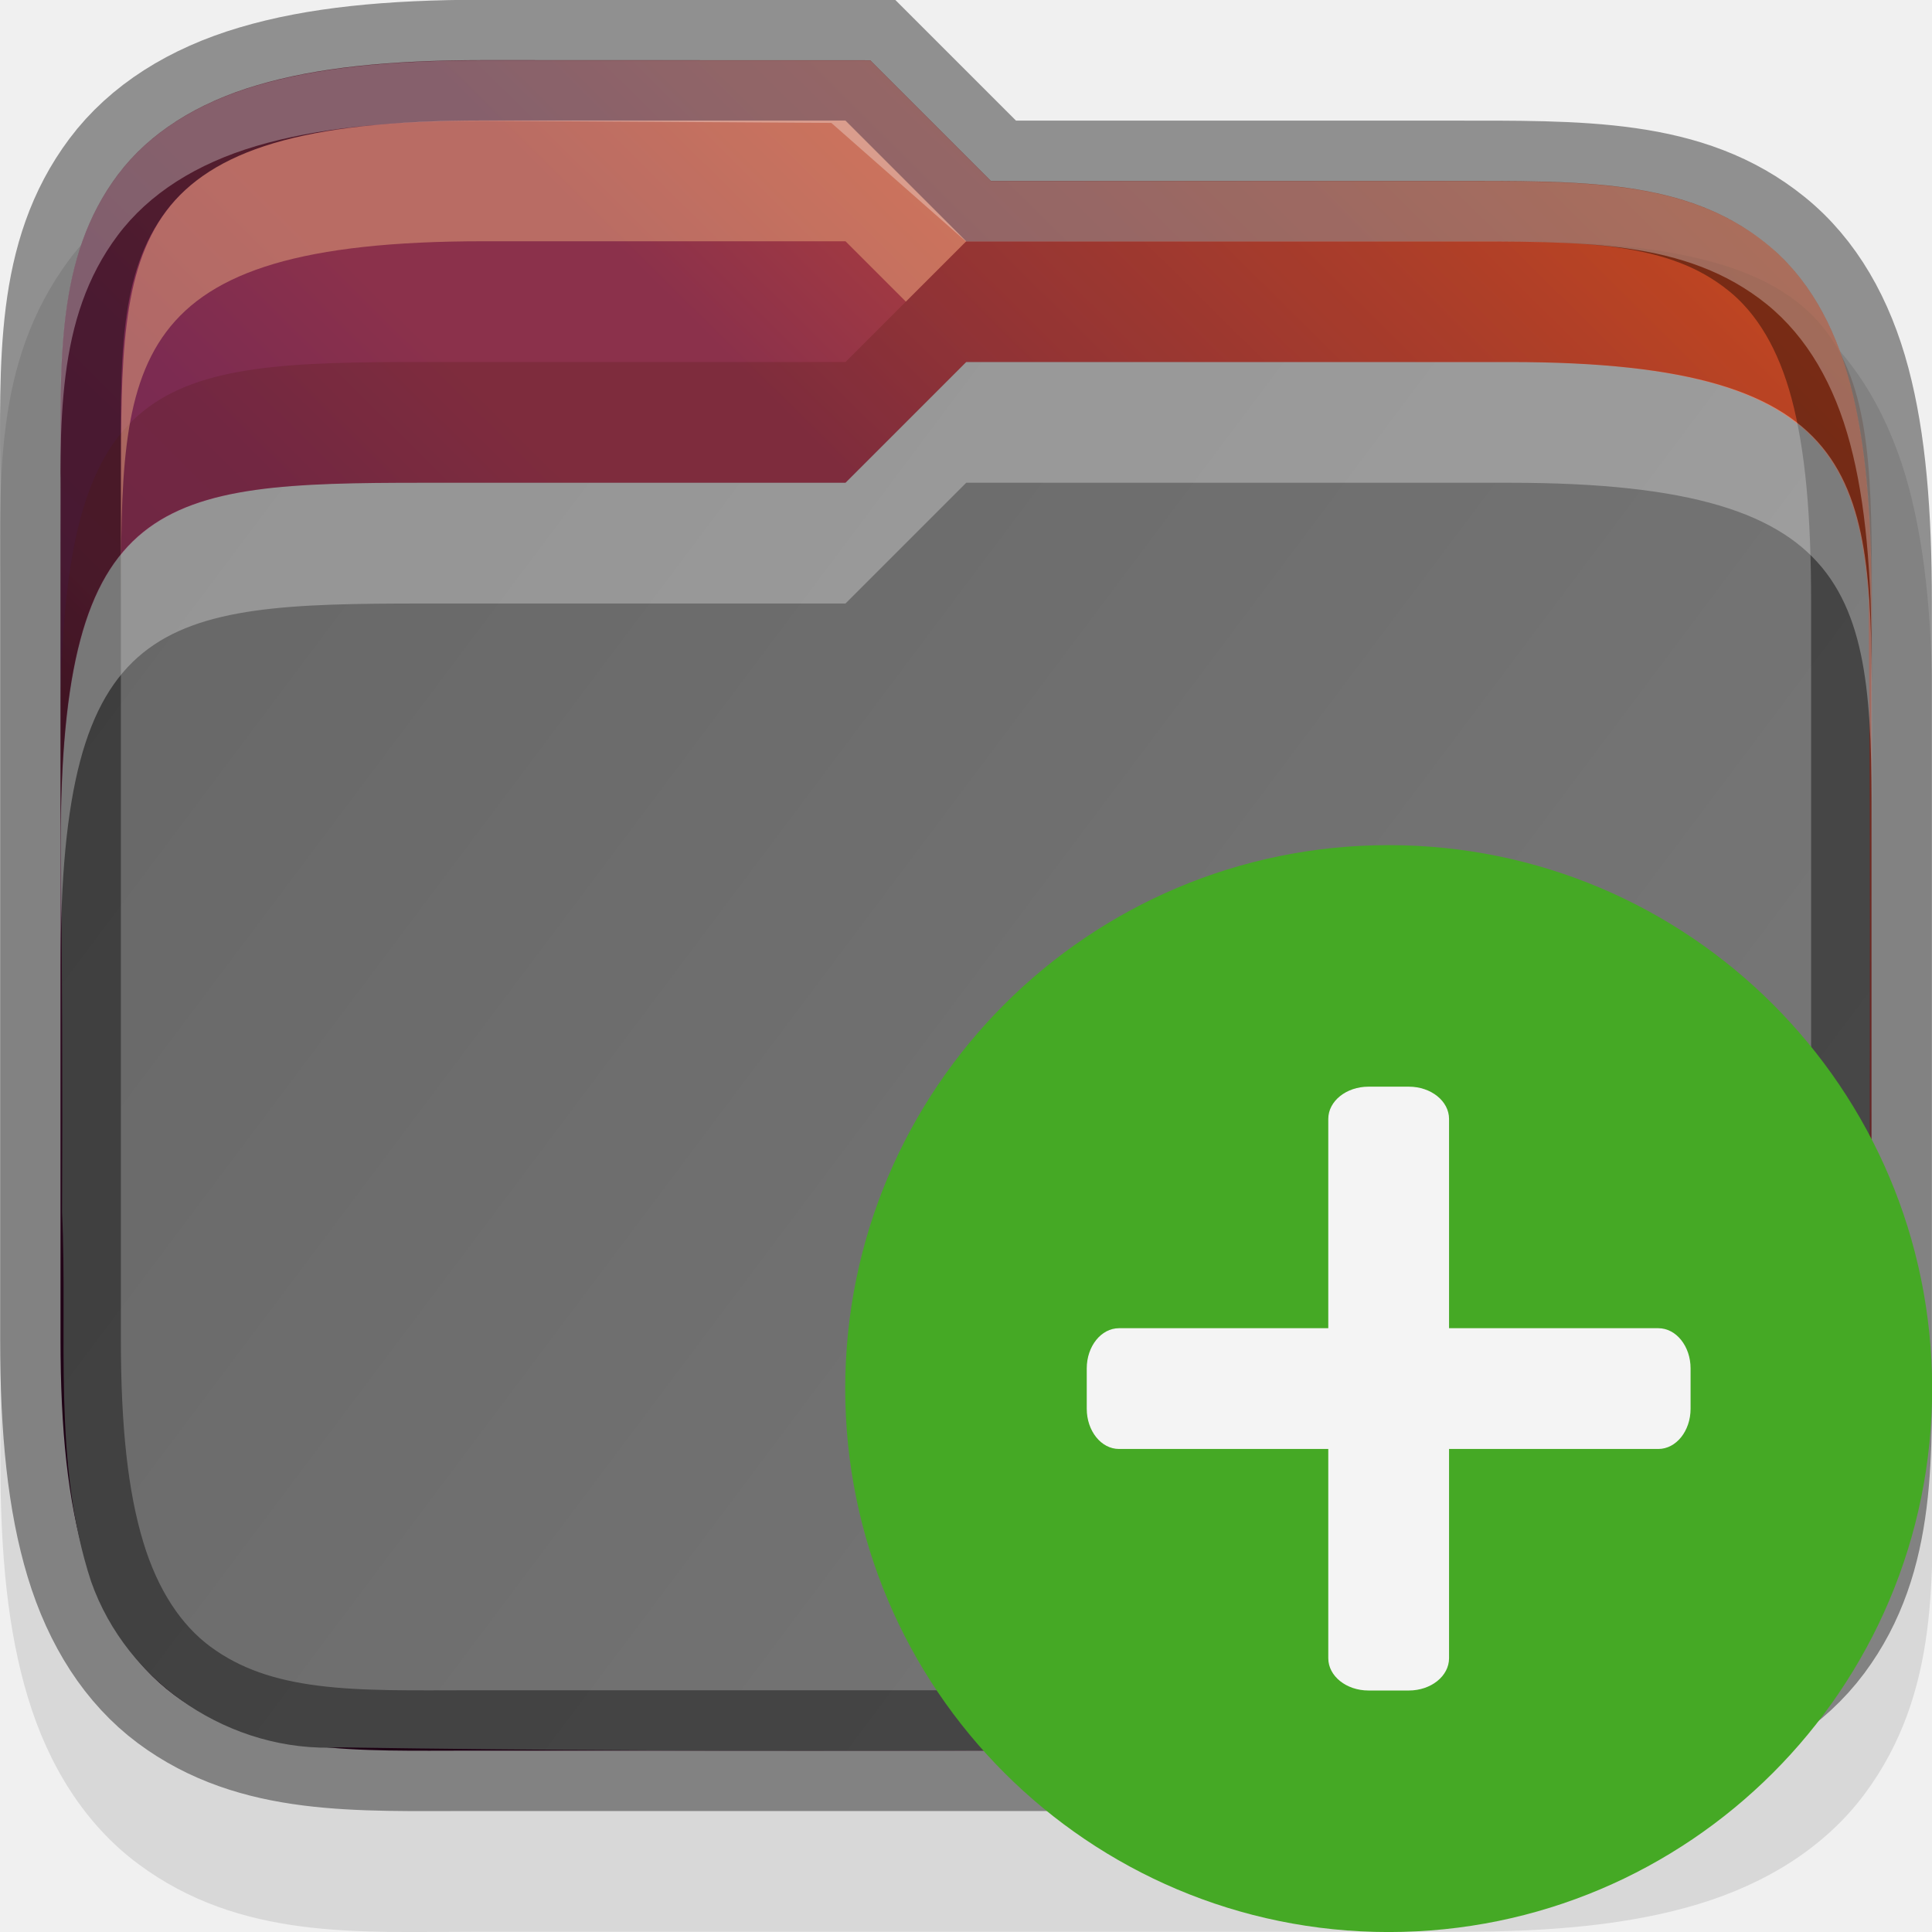
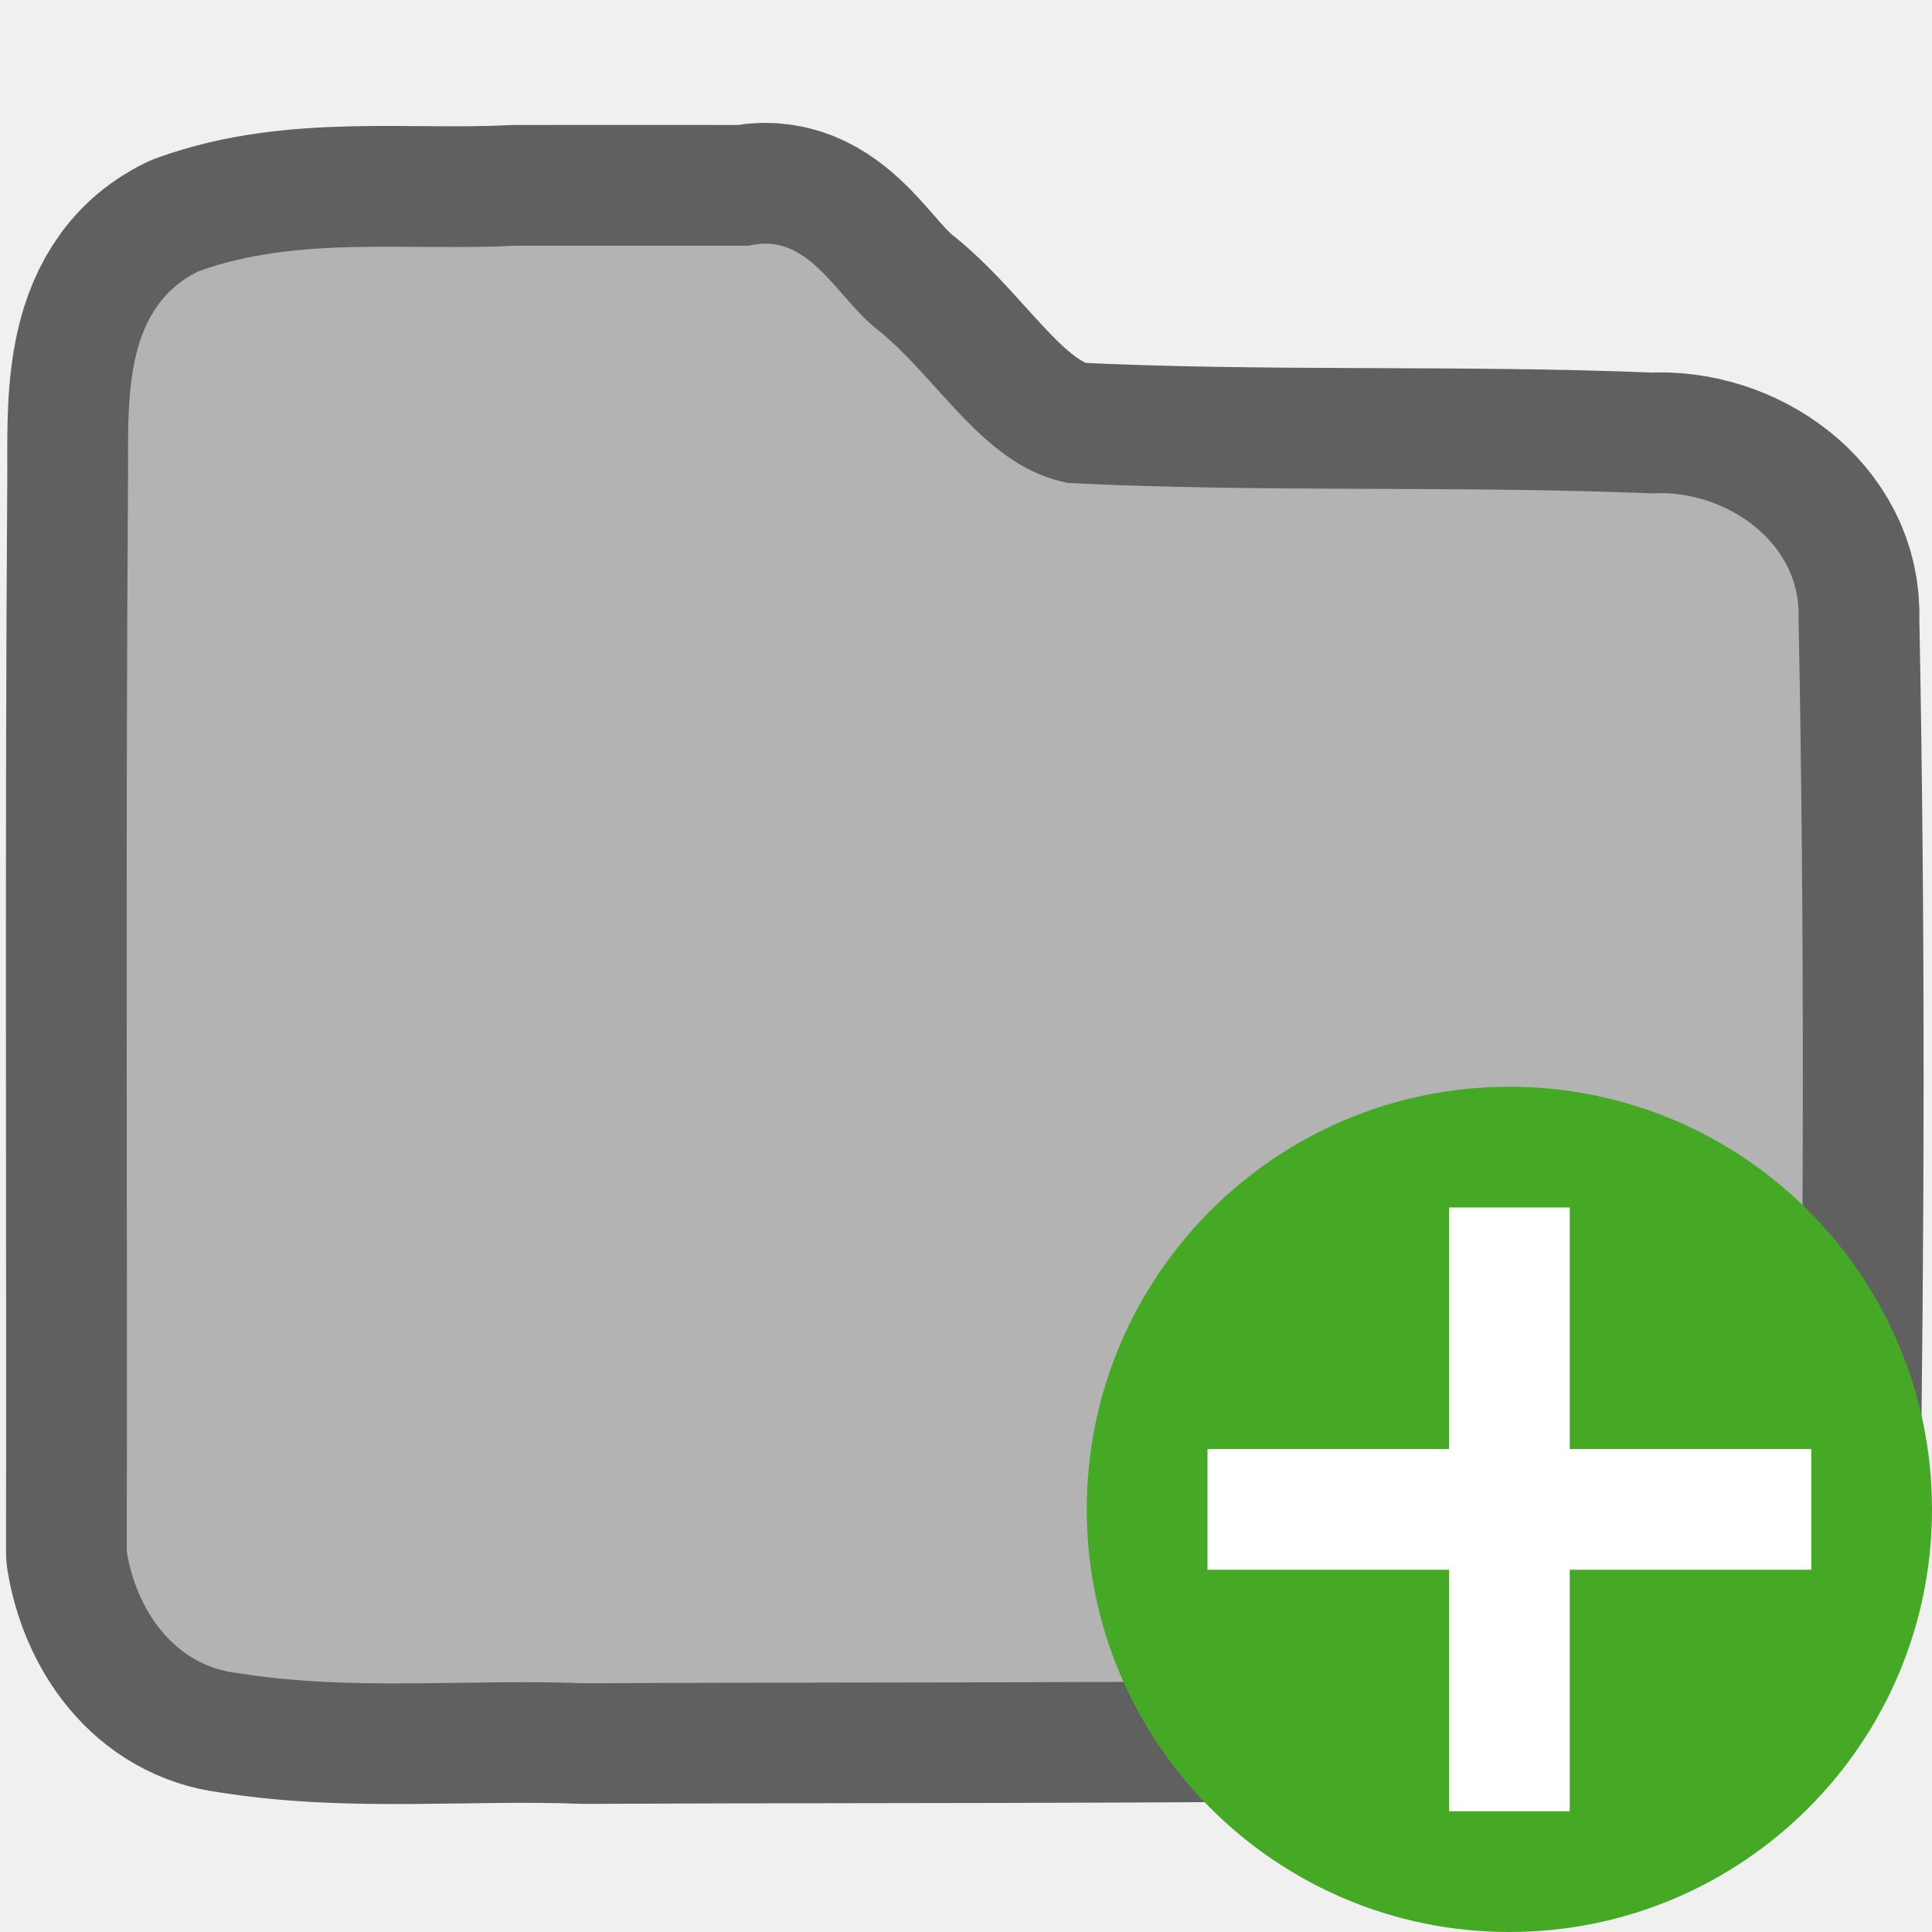
- <svg xmlns="http://www.w3.org/2000/svg" xmlns:xlink="http://www.w3.org/1999/xlink" version="1.1" width="16" height="16" id="svg3916">
-   <defs id="defs3918">
-     <linearGradient x1="24.104" y1="15.169" x2="24.104" y2="32.485" id="linearGradient2536" xlink:href="#linearGradient3945" gradientUnits="userSpaceOnUse" gradientTransform="matrix(0.3280315,0,0,0.3257096,24.44496,-10.72221)" />
-     <linearGradient id="linearGradient3945">
-       <stop id="stop3947" style="stop-color:#ecf5b6;stop-opacity:1" offset="0" />
-       <stop id="stop3949" style="stop-color:#9fba48;stop-opacity:1" offset="1" />
-     </linearGradient>
-     <linearGradient x1="18.031" y1="16.408" x2="20.055" y2="24.628" id="linearGradient2929" xlink:href="#linearGradient8265-821-176-38-919-66-249" gradientUnits="userSpaceOnUse" gradientTransform="matrix(0.2966887,0,0,0.3520695,1.880502,2.118629)" />
-     <linearGradient id="linearGradient8265-821-176-38-919-66-249">
-       <stop id="stop2687" style="stop-color:#ffffff;stop-opacity:0.2" offset="0" />
-       <stop id="stop2689" style="stop-color:#ffffff;stop-opacity:0" offset="1" />
-     </linearGradient>
-     <linearGradient x1="126.698" y1="58.583" x2="169.23" y2="238.4" id="linearGradient2932" xlink:href="#linearGradient2610" gradientUnits="userSpaceOnUse" gradientTransform="matrix(0.05489342,0.01385132,0.00257263,0.05248166,-0.7128009,-0.2674109)" />
-     <linearGradient id="linearGradient2610">
-       <stop id="stop2612" style="stop-color:#f0c178;stop-opacity:1" offset="0" />
-       <stop id="stop2614" style="stop-color:#e18941;stop-opacity:1" offset="0.5" />
-       <stop id="stop2616" style="stop-color:#ec4f18;stop-opacity:1" offset="1" />
-     </linearGradient>
-     <linearGradient x1="10.318" y1="14.993" x2="4.176" y2="4.051" id="linearGradient2934" xlink:href="#linearGradient2603" gradientUnits="userSpaceOnUse" gradientTransform="matrix(1.008304,0,0,1.000623,-8.2398292e-4,-0.0066209)" />
-     <linearGradient id="linearGradient2603">
-       <stop id="stop2605" style="stop-color:#bb2b12;stop-opacity:1" offset="0" />
-       <stop id="stop2607" style="stop-color:#cd7233;stop-opacity:1" offset="1" />
-     </linearGradient>
-     <linearGradient x1="302.857" y1="366.648" x2="302.857" y2="609.505" id="linearGradient2915" xlink:href="#linearGradient5048" gradientUnits="userSpaceOnUse" gradientTransform="matrix(2.774389,0,0,1.969706,-1892.179,-872.8854)" />
-     <linearGradient id="linearGradient5048">
-       <stop id="stop5050" style="stop-color:#000000;stop-opacity:0" offset="0" />
-       <stop id="stop5056" style="stop-color:#000000;stop-opacity:1" offset="0.5" />
-       <stop id="stop5052" style="stop-color:#000000;stop-opacity:0" offset="1" />
-     </linearGradient>
-     <radialGradient cx="605.714" cy="486.648" r="117.143" fx="605.714" fy="486.648" id="radialGradient2917" xlink:href="#linearGradient5060" gradientUnits="userSpaceOnUse" gradientTransform="matrix(2.774389,0,0,1.969706,-1891.633,-872.8854)" />
-     <linearGradient id="linearGradient5060">
-       <stop id="stop5062" style="stop-color:#000000;stop-opacity:1" offset="0" />
-       <stop id="stop5064" style="stop-color:#000000;stop-opacity:0" offset="1" />
-     </linearGradient>
-     <radialGradient cx="605.714" cy="486.648" r="117.143" fx="605.714" fy="486.648" id="radialGradient2919" xlink:href="#linearGradient5060" gradientUnits="userSpaceOnUse" gradientTransform="matrix(-2.774389,0,0,1.969706,112.7623,-872.8854)" />
-     <radialGradient gradientTransform="matrix(2.774389,0,0,1.969706,-1891.633,-872.8854)" gradientUnits="userSpaceOnUse" xlink:href="#linearGradient5060" id="radialGradient2917-0" fy="486.648" fx="605.714" r="117.143" cy="486.648" cx="605.714" />
-     <radialGradient gradientTransform="matrix(-2.774389,0,0,1.969706,112.7623,-872.8854)" gradientUnits="userSpaceOnUse" xlink:href="#linearGradient5060" id="radialGradient2919-6" fy="486.648" fx="605.714" r="117.143" cy="486.648" cx="605.714" />
-     <clipPath id="clipPath983" clipPathUnits="userSpaceOnUse">
-       <path style="color:#000000;display:inline;overflow:visible;visibility:visible;opacity:1;fill:#46a926;fill-opacity:1;fill-rule:nonzero;stroke:none;stroke-width:2;stroke-miterlimit:4;stroke-dasharray:none;stroke-opacity:1;marker:none;enable-background:accumulate" d="m 325.096,237 c -2.808,0 -3.11,0.288 -3.096,3.102 V 244 v 3.898 c -0.014,2.813 0.288,3.102 3.096,3.102 h 5.808 C 333.712,251 334,250.712 334,247.898 V 244 240.102 C 334,237.288 333.712,237 330.904,237 Z" id="path985" />
-     </clipPath>
-     <clipPath id="clipPath983-3" clipPathUnits="userSpaceOnUse">
-       <path style="color:#000000;display:inline;overflow:visible;visibility:visible;opacity:1;fill:#46a926;fill-opacity:1;fill-rule:nonzero;stroke:none;stroke-width:2;stroke-miterlimit:4;stroke-dasharray:none;stroke-opacity:1;marker:none;enable-background:accumulate" d="m 325.096,237 c -2.808,0 -3.11,0.288 -3.096,3.102 V 244 v 3.898 c -0.014,2.813 0.288,3.102 3.096,3.102 h 5.808 C 333.712,251 334,250.712 334,247.898 V 244 240.102 C 334,237.288 333.712,237 330.904,237 Z" id="path985-6" />
-     </clipPath>
-     <linearGradient xlink:href="#linearGradient3388-6" id="linearGradient1901-86" x1="1120" y1="-121" x2="1136" y2="-109" gradientUnits="userSpaceOnUse" gradientTransform="translate(-1119.998,123.9978)" />
-     <linearGradient xlink:href="#linearGradient36441" id="linearGradient13832" gradientUnits="userSpaceOnUse" gradientTransform="translate(-319.9976,-236.0022)" x1="320.093" y1="252.063" x2="336" y2="236" />
-     <linearGradient id="linearGradient36441">
-       <stop style="stop-color:#2c001e;stop-opacity:1" offset="0" id="stop36437" />
-       <stop id="stop36445" offset="0.109" style="stop-color:#2c001e;stop-opacity:1" />
-       <stop style="stop-color:#370626;stop-opacity:1" offset="0.187" id="stop36449" />
-       <stop id="stop36451" offset="0.298" style="stop-color:#55163b;stop-opacity:1" />
-       <stop style="stop-color:#772953;stop-opacity:1" offset="0.372" id="stop36453" />
-       <stop style="stop-color:#7c2b51;stop-opacity:1" offset="0.447" id="stop36447" />
-       <stop id="stop36455" offset="0.524" style="stop-color:#8b314b;stop-opacity:1" />
-       <stop style="stop-color:#8b314b;stop-opacity:1" offset="0.596" id="stop36457" />
-       <stop id="stop36459" offset="0.669" style="stop-color:#a33a41;stop-opacity:1" />
-       <stop style="stop-color:#c44732;stop-opacity:1" offset="0.798" id="stop36461" />
-       <stop id="stop36463" offset="0.913" style="stop-color:#e65524;stop-opacity:1" />
-       <stop style="stop-color:#e65524;stop-opacity:1" offset="1" id="stop36439" />
-     </linearGradient>
-     <linearGradient id="linearGradient3388-6">
-       <stop style="stop-color:#666666;stop-opacity:1;" offset="0" id="stop3384-7" />
-       <stop style="stop-color:#7a7a7a;stop-opacity:1" offset="1" id="stop3386-5" />
-     </linearGradient>
-   </defs>
-   <path style="color:#000000;font-style:normal;font-variant:normal;font-weight:normal;font-stretch:normal;font-size:medium;line-height:normal;font-family:sans-serif;font-variant-ligatures:normal;font-variant-position:normal;font-variant-caps:normal;font-variant-numeric:normal;font-variant-alternates:normal;font-feature-settings:normal;text-indent:0;text-align:start;text-decoration:none;text-decoration-line:none;text-decoration-style:solid;text-decoration-color:#000000;letter-spacing:normal;word-spacing:normal;text-transform:none;writing-mode:lr-tb;direction:ltr;text-orientation:mixed;dominant-baseline:auto;baseline-shift:baseline;text-anchor:start;white-space:normal;shape-padding:0;clip-rule:nonzero;display:inline;overflow:visible;visibility:visible;opacity:0.1;isolation:auto;mix-blend-mode:normal;color-interpolation:sRGB;color-interpolation-filters:linearRGB;solid-color:#000000;solid-opacity:1;vector-effect:none;fill:#000000;fill-opacity:1;fill-rule:nonzero;stroke:none;stroke-width:1;stroke-linecap:butt;stroke-linejoin:miter;stroke-miterlimit:4;stroke-dasharray:none;stroke-dashoffset:0;stroke-opacity:1;marker:none;color-rendering:auto;image-rendering:auto;shape-rendering:auto;text-rendering:auto;enable-background:accumulate" d="m 4.002,0.998 c -0.805,0 -1.456,0.063 -2.019,0.23 -0.572,0.17 -1.07,0.469 -1.406,0.918 -0.646,0.862 -0.574,1.866 -0.574,2.852 v 7.092 c 0,0.783 0.061,1.418 0.229,1.971 0.17,0.562 0.471,1.047 0.912,1.375 0.848,0.631 1.828,0.562 2.768,0.562 h 8.182 c 0.783,0 1.418,-0.062 1.971,-0.229 0.561,-0.17 1.048,-0.47 1.377,-0.912 0.631,-0.848 0.561,-1.83 0.561,-2.77 l 0.002,-6.09 c 0,-0.772 -0.049,-1.401 -0.195,-1.953 -0.149,-0.561 -0.423,-1.062 -0.857,-1.414 -0.838,-0.678 -1.856,-0.633 -2.947,-0.633 H 8.416 l -1,-1 z" id="path3447-48" />
-   <path style="color:#000000;font-style:normal;font-variant:normal;font-weight:normal;font-stretch:normal;font-size:medium;line-height:normal;font-family:sans-serif;font-variant-ligatures:normal;font-variant-position:normal;font-variant-caps:normal;font-variant-numeric:normal;font-variant-alternates:normal;font-feature-settings:normal;text-indent:0;text-align:start;text-decoration:none;text-decoration-line:none;text-decoration-style:solid;text-decoration-color:#000000;letter-spacing:normal;word-spacing:normal;text-transform:none;writing-mode:lr-tb;direction:ltr;text-orientation:mixed;dominant-baseline:auto;baseline-shift:baseline;text-anchor:start;white-space:normal;shape-padding:0;clip-rule:nonzero;display:inline;overflow:visible;visibility:visible;opacity:1;isolation:auto;mix-blend-mode:normal;color-interpolation:sRGB;color-interpolation-filters:linearRGB;solid-color:#000000;solid-opacity:1;vector-effect:none;fill:url(#linearGradient13832);fill-opacity:1;fill-rule:nonzero;stroke:none;stroke-width:1;stroke-linecap:butt;stroke-linejoin:miter;stroke-miterlimit:4;stroke-dasharray:none;stroke-dashoffset:0;stroke-opacity:1;marker:none;color-rendering:auto;image-rendering:auto;shape-rendering:auto;text-rendering:auto;enable-background:accumulate" d="m 4.002,0.498 c -0.778,0 -1.383,0.062 -1.877,0.209 -0.494,0.146 -0.889,0.394 -1.149,0.74 -0.519,0.692 -0.475,1.551 -0.475,2.551 v 7.092 c 0,0.756 0.061,1.344 0.207,1.826 0.146,0.482 0.393,0.866 0.732,1.119 0.679,0.505 1.514,0.463 2.469,0.463 h 8.182 c 0.756,0 1.344,-0.061 1.826,-0.207 0.482,-0.146 0.868,-0.393 1.121,-0.732 0.506,-0.679 0.462,-1.516 0.461,-2.471 V 4.998 c 0,-0.751 -0.049,-1.338 -0.178,-1.824 -0.129,-0.486 -0.355,-0.884 -0.69,-1.154 -0.669,-0.542 -1.535,-0.521 -2.633,-0.521 H 8.207 l -1,-1 z" id="path3449-4" />
-   <path id="path3503-1" d="m 8.002,2.998 -1,1 h -3.5 c -2.17,0 -2.989,0.095 -2.998,2.959 0.01,1.028 0.015,2.057 0.01,3.084 0.048,1.016 -0.082,2.073 0.24,3.055 0.297,0.847 1.159,1.423 2.061,1.375 3.381,0.051 6.762,0.026 10.143,-0.025 0.807,0.039 1.69,-0.267 2.16,-0.945 0.296,-0.433 0.438,-0.932 0.369,-1.455 -0.011,-2.364 0.01,-4.73 -0.012,-7.094 -0.092,-1.294 -0.557,-1.953 -2.971,-1.953 z" style="color:#000000;display:inline;overflow:visible;visibility:visible;fill:url(#linearGradient1901-86);fill-opacity:1.0;fill-rule:nonzero;stroke:none;stroke-width:1;marker:none;enable-background:accumulate" />
-   <path id="path3505-3" d="m 4.002,0.498 c -0.778,0 -1.383,0.062 -1.877,0.209 -0.494,0.146 -0.889,0.394 -1.149,0.74 -0.519,0.692 -0.475,1.551 -0.475,2.551 v 7.092 c 0,0.756 0.061,1.344 0.207,1.826 0.146,0.482 0.393,0.866 0.732,1.119 0.679,0.505 1.514,0.463 2.469,0.463 h 8.182 c 0.756,0 1.344,-0.061 1.826,-0.207 0.482,-0.146 0.868,-0.393 1.121,-0.732 0.506,-0.679 0.462,-1.516 0.461,-2.471 V 4.998 c 0,-0.751 -0.049,-1.338 -0.178,-1.824 -0.129,-0.486 -0.355,-0.884 -0.69,-1.154 -0.669,-0.542 -1.535,-0.521 -2.633,-0.521 H 8.207 l -1,-1 z" style="color:#000000;font-style:normal;font-variant:normal;font-weight:normal;font-stretch:normal;font-size:medium;line-height:normal;font-family:sans-serif;font-variant-ligatures:normal;font-variant-position:normal;font-variant-caps:normal;font-variant-numeric:normal;font-variant-alternates:normal;font-feature-settings:normal;text-indent:0;text-align:start;text-decoration:none;text-decoration-line:none;text-decoration-style:solid;text-decoration-color:#000000;letter-spacing:normal;word-spacing:normal;text-transform:none;writing-mode:lr-tb;direction:ltr;text-orientation:mixed;dominant-baseline:auto;baseline-shift:baseline;text-anchor:start;white-space:normal;shape-padding:0;clip-rule:nonzero;display:inline;overflow:visible;visibility:visible;opacity:0.4;isolation:auto;mix-blend-mode:normal;color-interpolation:sRGB;color-interpolation-filters:linearRGB;solid-color:#000000;solid-opacity:1;vector-effect:none;fill:none;fill-opacity:1;fill-rule:nonzero;stroke:#000000;stroke-width:1;stroke-linecap:butt;stroke-linejoin:miter;stroke-miterlimit:4;stroke-dasharray:none;stroke-dashoffset:0;stroke-opacity:1;marker:none;color-rendering:auto;image-rendering:auto;shape-rendering:auto;text-rendering:auto;enable-background:accumulate" />
-   <path style="color:#000000;display:inline;overflow:visible;visibility:visible;opacity:0.3;fill:#ffffff;fill-opacity:1;fill-rule:nonzero;stroke:none;stroke-width:1;marker:none;enable-background:accumulate" d="m 8.002,2.998 -1,1 h -3.5 c -2.182,0 -3,0.091 -3,3 v 1 c 0,-2.909 0.818,-3 3,-3 h 3.5 l 1,-1 h 4.5 c 3,0 3,1 3,3 v -1 c 0,-2 0,-3 -3,-3 z" id="path3507-74" />
-   <path id="path3509-1" d="m 8.002,1.998 -1,1 h -3.5 c -2.182,0 -3,0.091 -3,3 v 1 c 0,-2.909 0.818,-3 3,-3 h 3.5 l 1,-1 h 4.5 c 3,0 3,1 3,3 v -1 c 0,-2 0,-3 -3,-3 z" style="color:#000000;display:inline;overflow:visible;visibility:visible;opacity:0.2;fill:#491706;fill-opacity:1;fill-rule:nonzero;stroke:none;stroke-width:1;marker:none;enable-background:accumulate" />
-   <path style="color:#000000;display:inline;overflow:visible;visibility:visible;opacity:0.4;fill:#fec589;fill-opacity:1;fill-rule:nonzero;stroke:none;stroke-width:1;marker:none;enable-background:accumulate" d="m 4.002,0.998 c -3,0 -3,1 -3,3 v 1 c 0,-2 0,-3 3,-3 h 3 l 0.5,0.5 0.5,-0.5 -1,-1 z" id="path3515-3" />
-   <path style="color:#000000;display:inline;overflow:visible;visibility:visible;opacity:0.05;fill:#ffffff;fill-opacity:1;fill-rule:nonzero;stroke:none;stroke-width:1;marker:none;enable-background:accumulate" d="m 15.002,9.998 -4,4 h 1.092 c 1.909,0 2.908,7.2e-4 2.908,-2.908 z" id="path3521-5" />
-   <g id="layer1" transform="matrix(1.250169,0,0,1.250169,-18.37095,-1.783277)" style="stroke-width:0.828;stroke-miterlimit:4;stroke-dasharray:none">
-     <g id="g930" transform="matrix(0.8000004,0,0,0.8000004,5.283896,2.213993)" style="stroke-width:1.035;stroke-miterlimit:4;stroke-dasharray:none">
-       <g id="g935" transform="translate(-0.05363593,-0.250301)" style="stroke-width:1.035;stroke-miterlimit:4;stroke-dasharray:none">
-         <circle style="display:inline;opacity:1;fill:#45a925;fill-opacity:1;stroke:none;stroke-width:1.035;stroke-linecap:round;stroke-linejoin:round;stroke-miterlimit:4;stroke-dasharray:none;stroke-dashoffset:0;stroke-opacity:1;enable-background:new" id="path4980-6-2-7-9-6" cx="10.764" cy="-23.316" transform="rotate(90)" r="4.5" />
-         <rect style="display:inline;opacity:1;fill:#f4f4f4;fill-opacity:1;stroke:none;stroke-width:1.035;stroke-linecap:round;stroke-linejoin:round;stroke-miterlimit:4;stroke-dasharray:none;stroke-dashoffset:0;stroke-opacity:1;enable-background:new" id="rect9617-7-7-9-1-1" width="5" height="1" x="20.816" y="10.264" rx="0.267" ry="0.333" />
-         <rect style="display:inline;opacity:1;fill:#f4f4f4;fill-opacity:1;stroke:none;stroke-width:1.035;stroke-linecap:round;stroke-linejoin:round;stroke-miterlimit:4;stroke-dasharray:none;stroke-dashoffset:0;stroke-opacity:1;enable-background:new" id="rect9619-5-0-2-2-2" width="1" height="5" x="22.816" y="8.264" rx="0.333" ry="0.267" />
-       </g>
-     </g>
-   </g>
-   <path style="color:#000000;font-style:normal;font-variant:normal;font-weight:normal;font-stretch:normal;font-size:medium;line-height:normal;font-family:sans-serif;font-variant-ligatures:normal;font-variant-position:normal;font-variant-caps:normal;font-variant-numeric:normal;font-variant-alternates:normal;font-feature-settings:normal;text-indent:0;text-align:start;text-decoration:none;text-decoration-line:none;text-decoration-style:solid;text-decoration-color:#000000;letter-spacing:normal;word-spacing:normal;text-transform:none;writing-mode:lr-tb;direction:ltr;text-orientation:mixed;dominant-baseline:auto;baseline-shift:baseline;text-anchor:start;white-space:normal;shape-padding:0;clip-rule:nonzero;display:inline;overflow:visible;visibility:visible;opacity:0.3;isolation:auto;mix-blend-mode:normal;color-interpolation:sRGB;color-interpolation-filters:linearRGB;solid-color:#000000;solid-opacity:1;vector-effect:none;fill:#ffffff;fill-opacity:1;fill-rule:nonzero;stroke:none;stroke-width:1;stroke-linecap:butt;stroke-linejoin:miter;stroke-miterlimit:4;stroke-dasharray:none;stroke-dashoffset:0;stroke-opacity:1;marker:none;color-rendering:auto;image-rendering:auto;shape-rendering:auto;text-rendering:auto;enable-background:accumulate" d="M 4,0.5 C 3.222,0.5 2.617,0.563 2.123,0.709 1.629,0.855 1.234,1.103 0.975,1.449 0.456,2.141 0.5,3 0.5,4 V 4.5 C 0.5,3.5 0.456,2.641 0.975,1.949 1.234,1.603 1.629,1.355 2.123,1.209 2.617,1.063 3.222,1 4,1 L 6.885,1.018 8,2 h 4 c 1.098,0 1.964,-0.02 2.633,0.521 0.334,0.271 0.56,0.668 0.689,1.154 0.129,0.485 0.178,1.072 0.178,1.82 V 5 C 15.5,4.249 15.451,3.662 15.322,3.176 15.193,2.69 14.967,2.292 14.633,2.021 13.964,1.48 13.098,1.5 12,1.5 H 8.207 l -1,-1 z" id="path864" />
+ <svg xmlns="http://www.w3.org/2000/svg" height="16" width="16" version="1.1" id="svg1327">
+   <defs id="defs1331" />
+   <path style="opacity:0.6;vector-effect:none;fill:#000000;fill-opacity:1;stroke:#000000;stroke-width:2;stroke-linecap:round;stroke-linejoin:round;stroke-miterlimit:4;stroke-dasharray:none;stroke-dashoffset:0;stroke-opacity:1" d="M 4.257,2.035 C 3.388,2.081 2.474,1.947 1.643,2.247 0.991,2.565 1.067,3.396 1.06,4.003 1.04,6.952 1.054,9.901 1.05,12.85 c 0.08,0.482 0.391,0.942 0.912,1.004 0.951,0.154 1.911,0.047 2.875,0.085 3.017,-0.015 6.037,0.012 9.047,-0.081 0.571,0.015 1.07,-0.484 1.015,-1.061 0.039,-2.557 0.046,-5.117 -0.004,-7.674 C 14.921,4.483 14.277,4.05 13.681,4.086 12.084,4.02 10.461,4.08 8.846,4 8.155,3.868 7.792,3.156 7.276,2.737 6.929,2.474 6.706,1.912 6.199,2.035 5.552,2.035 4.904,2.034 4.257,2.035 Z" id="path2064" />
+   <path style="opacity:1;vector-effect:none;fill:#b3b3b3;fill-opacity:1;stroke:none;stroke-width:0.125;stroke-linecap:round;stroke-linejoin:round;stroke-miterlimit:4;stroke-dasharray:none;stroke-dashoffset:0;stroke-opacity:1" d="M 4.257,2.035 C 3.388,2.081 2.474,1.947 1.643,2.247 0.991,2.565 1.067,3.396 1.06,4.003 c -0.02,2.949 -0.005,5.898 -0.01,8.848 0.08,0.482 0.391,0.942 0.912,1.004 0.951,0.154 1.911,0.047 2.875,0.085 3.017,-0.015 6.037,0.012 9.047,-0.081 0.571,0.015 1.07,-0.484 1.015,-1.061 0.039,-2.557 0.046,-5.117 -0.004,-7.674 C 14.921,4.483 14.277,4.05 13.681,4.086 12.084,4.02 10.461,4.08 8.846,4 8.155,3.868 7.792,3.156 7.276,2.737 6.929,2.474 6.706,1.912 6.199,2.035 5.552,2.035 4.904,2.034 4.257,2.035 Z" id="path2064-7" />
+   <circle style="opacity:1;vector-effect:none;fill:#46a926;fill-opacity:1;stroke:none;stroke-width:3.5;stroke-linecap:butt;stroke-linejoin:round;stroke-miterlimit:4;stroke-dasharray:none;stroke-dashoffset:0;stroke-opacity:1" id="path2644" cy="12.5" cx="12.5" r="3.5" />
+   <path id="path1063" overflow="visible" font-weight="400" style="color:#000000;font-weight:400;line-height:normal;font-family:sans-serif;text-indent:0;text-align:start;text-decoration:none;text-decoration-line:none;text-decoration-style:solid;text-decoration-color:#000000;text-transform:none;white-space:normal;overflow:visible;isolation:auto;mix-blend-mode:normal;fill:#ffffff;fill-opacity:1;marker:none" d="m 12,10 v 2 h -2 v 1 h 2 v 2 h 1 v -2 h 2 v -1 h -2 v -2 z" />
</svg>
